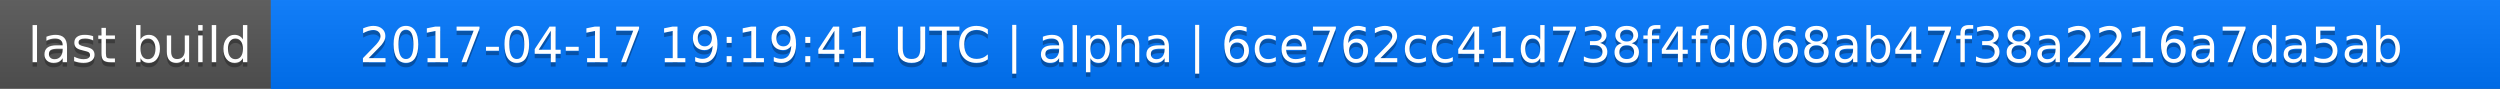
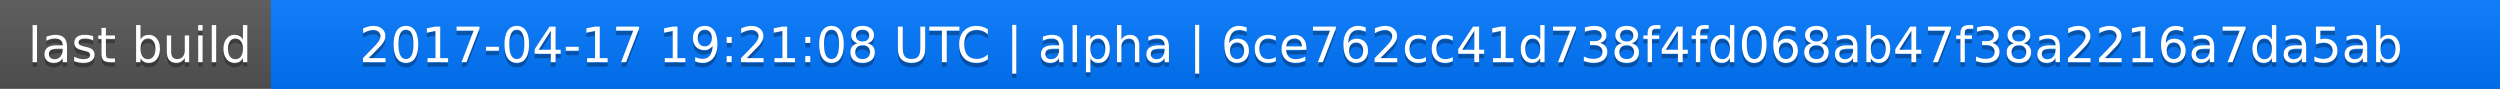
<svg xmlns="http://www.w3.org/2000/svg" width="563" height="20">
  <linearGradient id="a" x2="0" y2="100%">
    <stop offset="0" stop-color="#bbb" stop-opacity=".1" />
    <stop offset="1" stop-opacity=".1" />
  </linearGradient>
  <rect rx="0" width="563" height="20" fill="#555" />
  <rect rx="0" x="61" width="502" height="20" fill="#07f" />
  <path fill="#07f" d="M61 0h4v20h-4z" />
  <rect rx="0" width="563" height="20" fill="url(#a)" />
  <g fill="#fff" text-anchor="middle" font-family="DejaVu Sans,Verdana,Geneva,sans-serif" font-size="11">
    <text x="31.5" y="15" fill="#010101" fill-opacity=".3">last build</text>
    <text x="31.5" y="14">last build</text>
-     <text x="311" y="15" fill="#010101" fill-opacity=".3">2017-04-17 19:19:41 UTC | alpha | 6ce762cc41d738f4fd068ab47f38a2216a7da5ab</text>
-     <text x="311" y="14">2017-04-17 19:19:41 UTC | alpha | 6ce762cc41d738f4fd068ab47f38a2216a7da5ab</text>
+     <text x="311" y="15" fill="#010101" fill-opacity=".3">2017-04-17 19:21:08 UTC | alpha | 6ce762cc41d738f4fd068ab47f38a2216a7da5ab</text>
+     <text x="311" y="14">2017-04-17 19:21:08 UTC | alpha | 6ce762cc41d738f4fd068ab47f38a2216a7da5ab</text>
  </g>
</svg>
